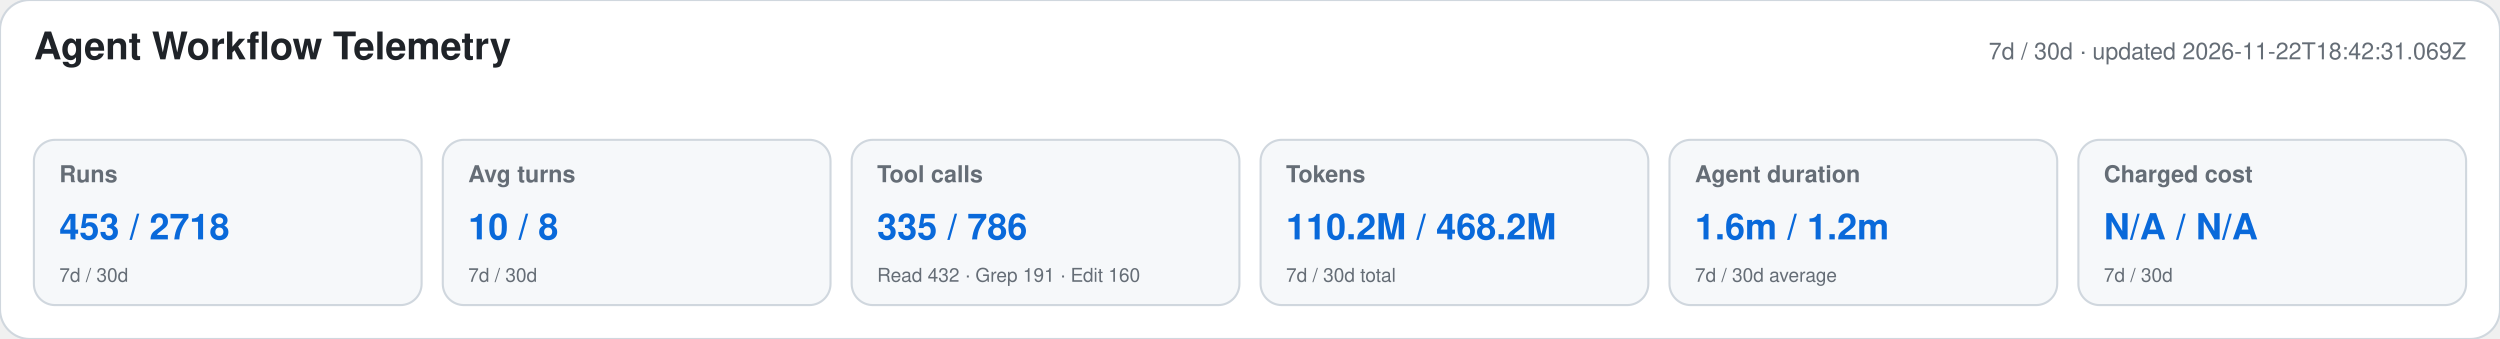
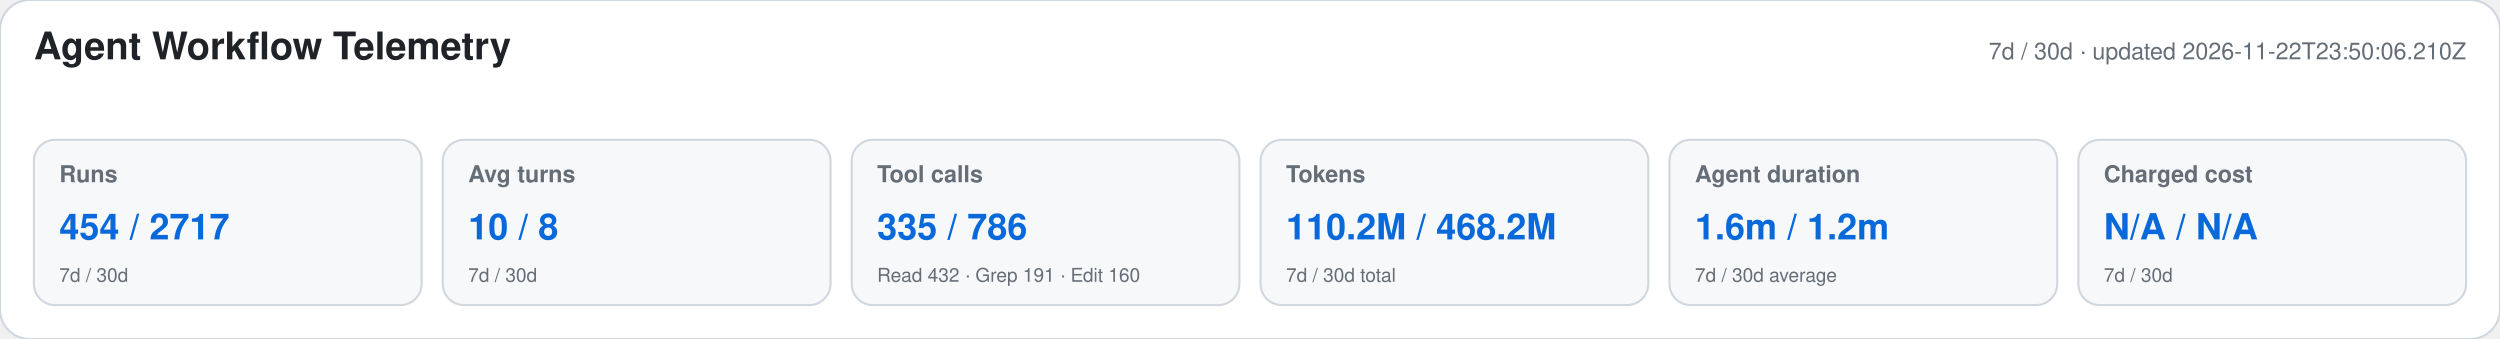
<svg xmlns="http://www.w3.org/2000/svg" width="1180" height="160" viewBox="0 0 1180 160" role="img" aria-labelledby="title desc">
  <style>text{font-family:-apple-system,BlinkMacSystemFont,"Segoe UI",Helvetica,Arial,sans-serif}.heading{font-size:18px;font-weight:650;fill:#1f2328}.meta,.label,.secondary{fill:#656d76}.meta,.label{font-size:11px}.label{font-weight:600}.primary{font-size:17px;font-weight:700;fill:#0969da}.secondary{font-size:9px}</style>
  <rect width="1180" height="160" rx="14" fill="#ffffff" stroke="#d0d7de" />
  <text x="16" y="28" class="heading">Agent Workflow Telemetry</text>
-   <text x="1164" y="28" text-anchor="end" class="meta">7d / 30d · updated 2026-11-22T18:42:31.069Z</text>
+   <text x="1164" y="28" text-anchor="end" class="meta">7d / 30d · updated 2026-11-22T23:50:06.210Z</text>
  <g>
    <rect x="16" y="66" width="183" height="78" rx="10" fill="#f6f8fa" stroke="#d0d7de" />
    <text x="28" y="86" class="label">Runs</text>
-     <text x="28" y="113" class="primary">453 / 2718</text>
+     <text x="28" y="113" class="primary">454 / 2717</text>
    <text x="28" y="133" class="secondary">7d / 30d</text>
  </g>
  <g>
    <rect x="209" y="66" width="183" height="78" rx="10" fill="#f6f8fa" stroke="#d0d7de" />
    <text x="221" y="86" class="label">Avg turns</text>
    <text x="221" y="113" class="primary">10 / 8</text>
    <text x="221" y="133" class="secondary">7d / 30d</text>
  </g>
  <g>
    <rect x="402" y="66" width="183" height="78" rx="10" fill="#f6f8fa" stroke="#d0d7de" />
    <text x="414" y="86" class="label">Tool calls</text>
    <text x="414" y="113" class="primary">335 / 786</text>
    <text x="414" y="133" class="secondary">Read 432 · Grep 191 · Edit 160</text>
  </g>
  <g>
    <rect x="595" y="66" width="183" height="78" rx="10" fill="#f6f8fa" stroke="#d0d7de" />
    <text x="607" y="86" class="label">Tokens</text>
    <text x="607" y="113" class="primary">110.2M / 468.2M</text>
    <text x="607" y="133" class="secondary">7d / 30d total</text>
  </g>
  <g>
    <rect x="788" y="66" width="183" height="78" rx="10" fill="#f6f8fa" stroke="#d0d7de" />
    <text x="800" y="86" class="label">Agent duration</text>
    <text x="800" y="113" class="primary">1.6m / 1.2m</text>
    <text x="800" y="133" class="secondary">7d / 30d average</text>
  </g>
  <g>
    <rect x="981" y="66" width="183" height="78" rx="10" fill="#f6f8fa" stroke="#d0d7de" />
    <text x="993" y="86" class="label">Charged cost</text>
    <text x="993" y="113" class="primary">N/A / N/A</text>
    <text x="993" y="133" class="secondary">7d / 30d</text>
  </g>
</svg>
